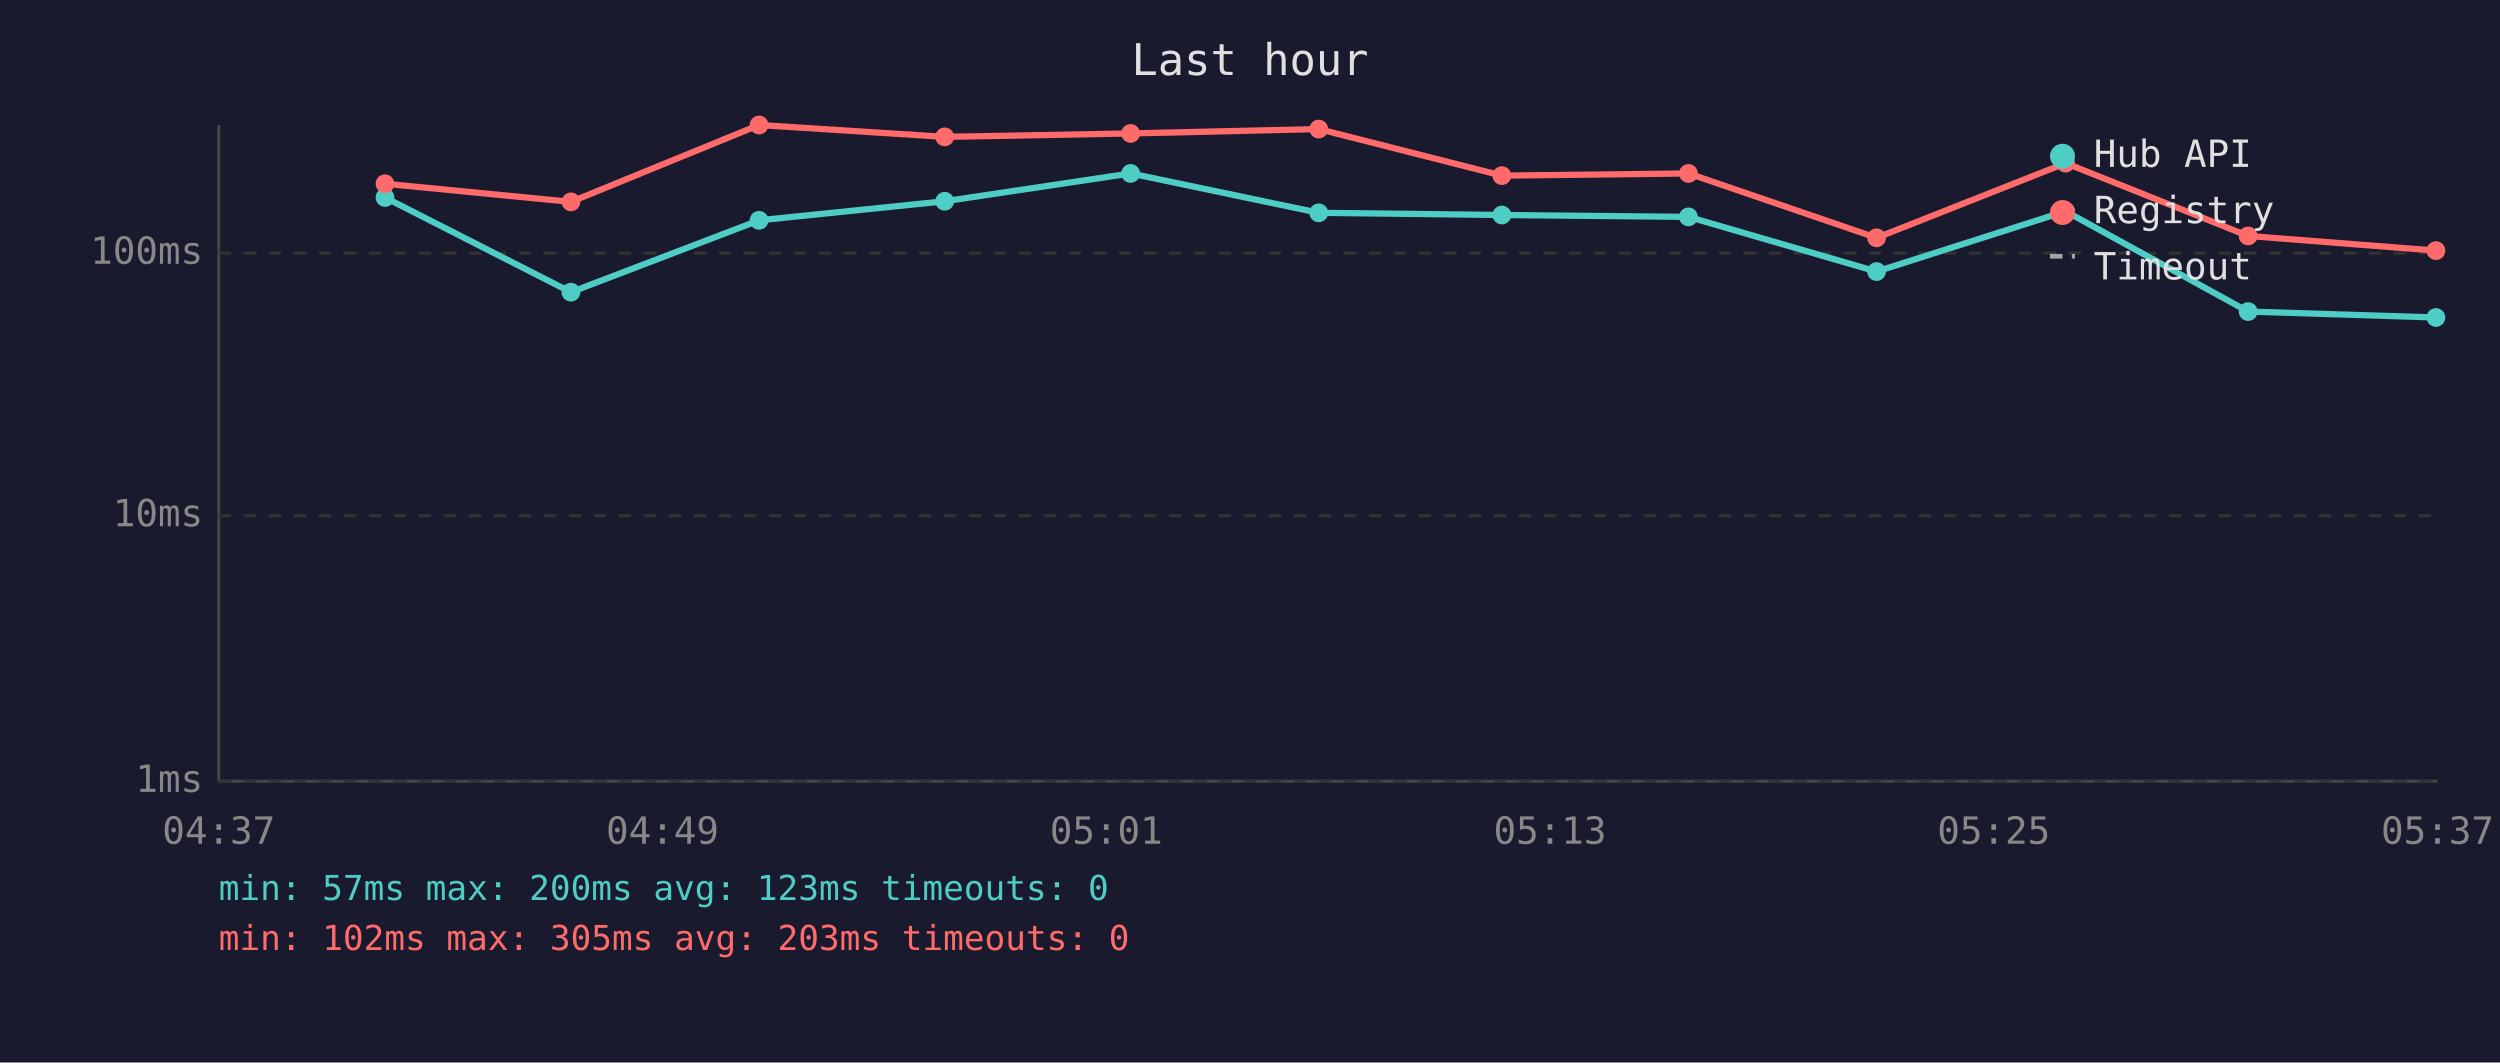
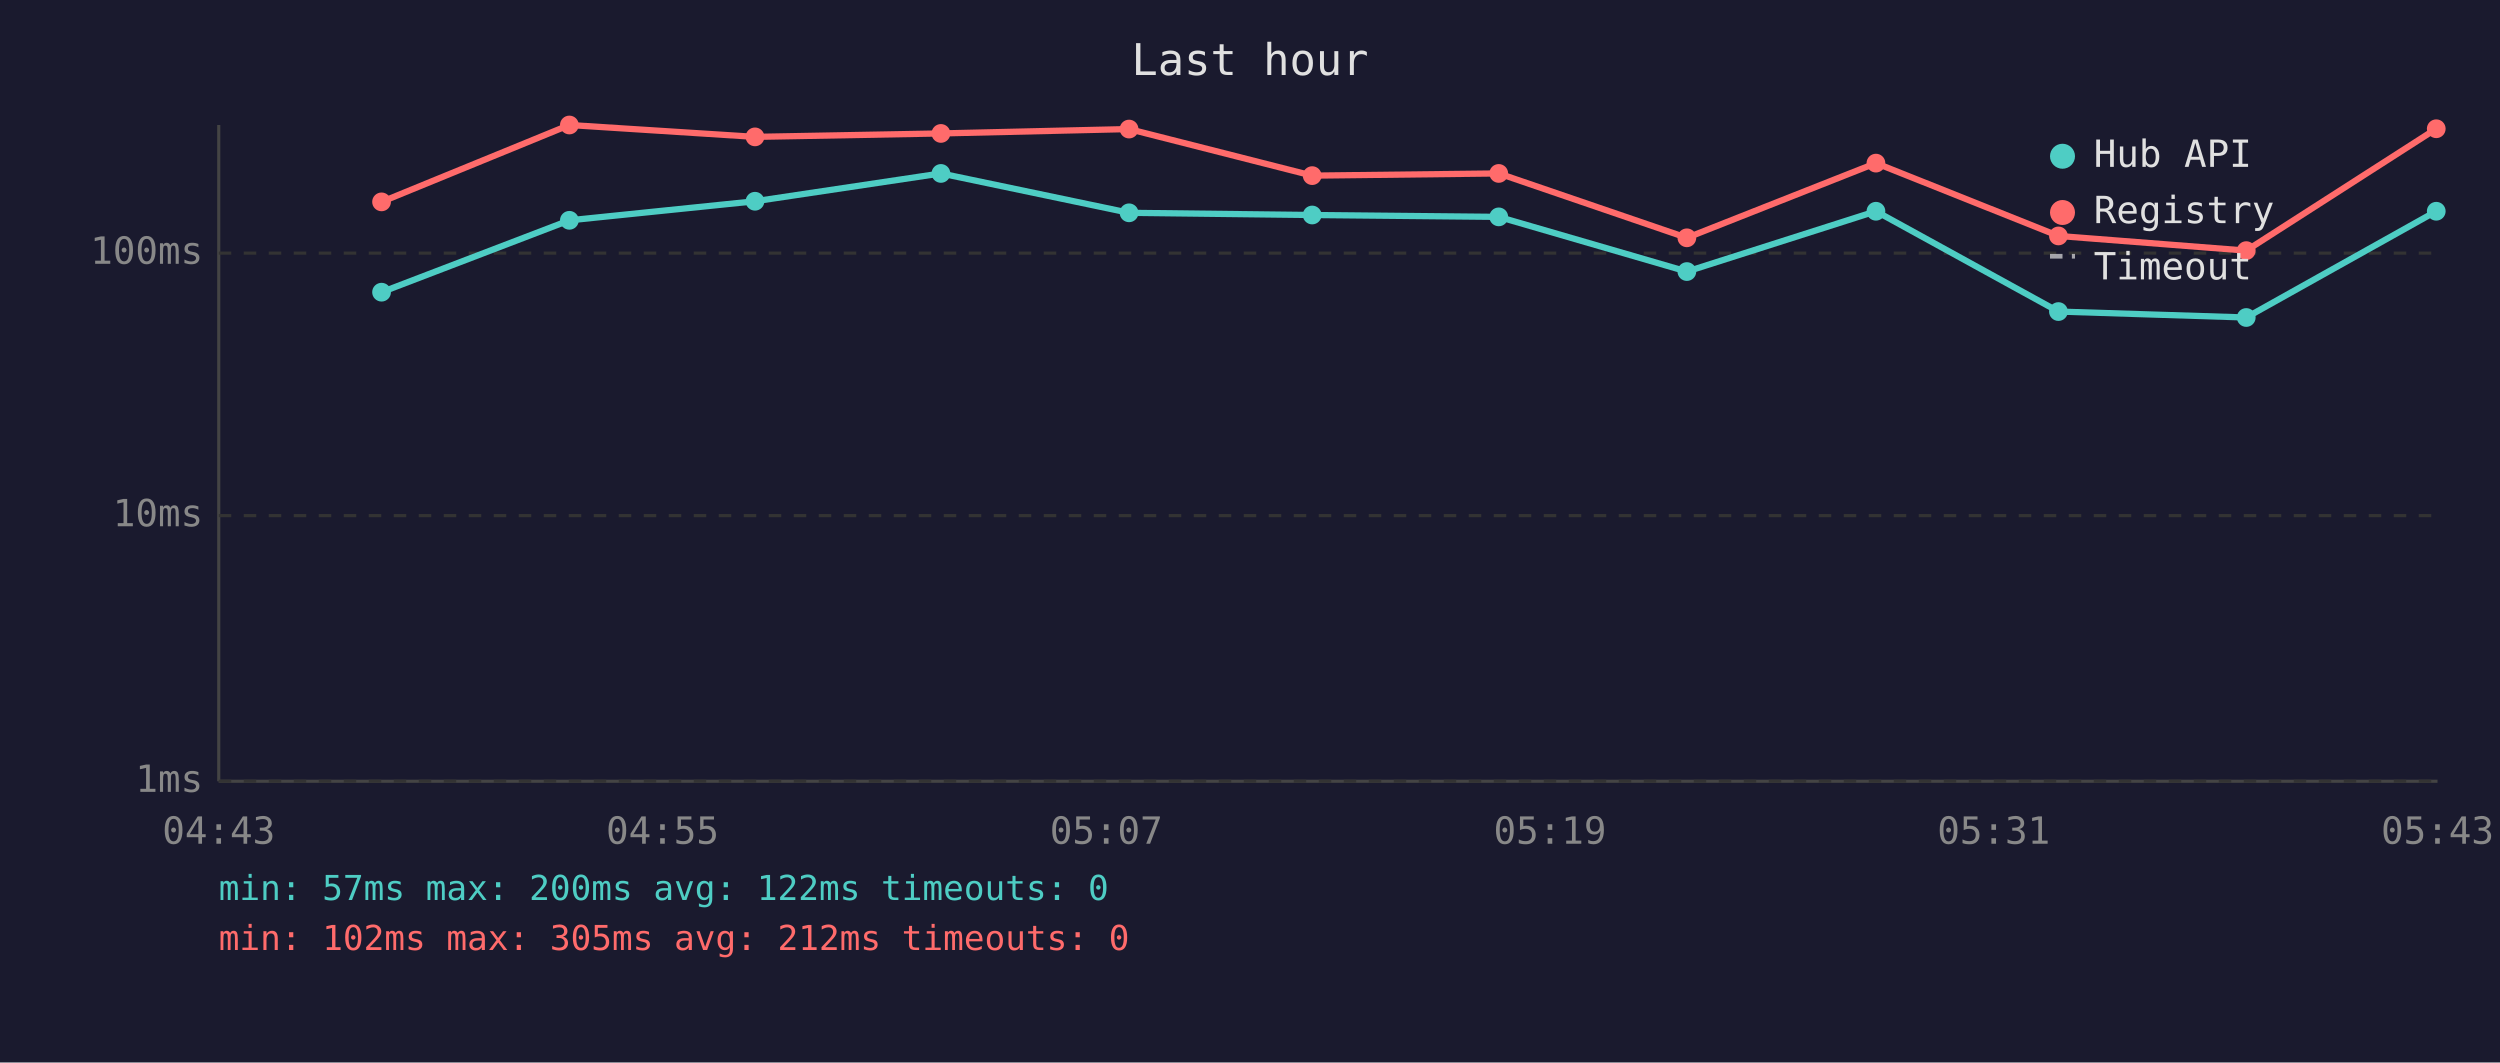
<svg xmlns="http://www.w3.org/2000/svg" viewBox="0 0 800 340" font-family="monospace" font-size="12">
  <rect width="800" height="340" fill="#1a1a2e" />
  <text x="400" y="24" fill="#e0e0e0" font-size="14" text-anchor="middle">Last hour</text>
  <line x1="70" y1="40" x2="70" y2="250" stroke="#444" stroke-width="1" />
  <line x1="70" y1="250" x2="780" y2="250" stroke="#444" stroke-width="1" />
  <line x1="70" y1="250" x2="780" y2="250" stroke="#333" stroke-width="1" stroke-dasharray="4" />
  <text x="65" y="250" fill="#888" text-anchor="end" dominant-baseline="middle">1ms</text>
  <line x1="70" y1="165" x2="780" y2="165" stroke="#333" stroke-width="1" stroke-dasharray="4" />
  <text x="65" y="165" fill="#888" text-anchor="end" dominant-baseline="middle">10ms</text>
  <line x1="70" y1="81" x2="780" y2="81" stroke="#333" stroke-width="1" stroke-dasharray="4" />
  <text x="65" y="81" fill="#888" text-anchor="end" dominant-baseline="middle">100ms</text>
-   <text x="70" y="270" fill="#888" text-anchor="middle">04:37</text>
-   <text x="212" y="270" fill="#888" text-anchor="middle">04:49</text>
-   <text x="354" y="270" fill="#888" text-anchor="middle">05:01</text>
-   <text x="496" y="270" fill="#888" text-anchor="middle">05:13</text>
-   <text x="638" y="270" fill="#888" text-anchor="middle">05:25</text>
-   <text x="780" y="270" fill="#888" text-anchor="middle">05:37</text>
-   <polyline points="123.2,63.2 182.7,93.5 242.9,70.5 302.3,64.4 361.8,55.5 422.0,68.1 480.6,68.8 540.3,69.4 600.5,86.9 661.0,67.6 719.4,99.7 779.5,101.6" fill="none" stroke="#4ecdc4" stroke-width="2" opacity="1" />
-   <circle cx="123.2" cy="63.2" r="3" fill="#4ecdc4" />
-   <circle cx="182.7" cy="93.5" r="3" fill="#4ecdc4" />
-   <circle cx="242.9" cy="70.5" r="3" fill="#4ecdc4" />
-   <circle cx="302.3" cy="64.4" r="3" fill="#4ecdc4" />
-   <circle cx="361.8" cy="55.5" r="3" fill="#4ecdc4" />
-   <circle cx="422.0" cy="68.1" r="3" fill="#4ecdc4" />
-   <circle cx="480.6" cy="68.8" r="3" fill="#4ecdc4" />
-   <circle cx="540.3" cy="69.4" r="3" fill="#4ecdc4" />
-   <circle cx="600.5" cy="86.9" r="3" fill="#4ecdc4" />
-   <circle cx="661.0" cy="67.6" r="3" fill="#4ecdc4" />
-   <circle cx="719.4" cy="99.7" r="3" fill="#4ecdc4" />
-   <circle cx="779.5" cy="101.6" r="3" fill="#4ecdc4" />
-   <polyline points="123.2,58.8 182.7,64.6 242.9,40.0 302.3,43.8 361.8,42.7 422.0,41.3 480.6,56.2 540.3,55.5 600.5,76.1 661.0,52.2 719.4,75.5 779.5,80.2" fill="none" stroke="#ff6b6b" stroke-width="2" opacity="1" />
-   <circle cx="123.2" cy="58.8" r="3" fill="#ff6b6b" />
-   <circle cx="182.7" cy="64.6" r="3" fill="#ff6b6b" />
-   <circle cx="242.9" cy="40.0" r="3" fill="#ff6b6b" />
-   <circle cx="302.3" cy="43.8" r="3" fill="#ff6b6b" />
-   <circle cx="361.8" cy="42.7" r="3" fill="#ff6b6b" />
-   <circle cx="422.0" cy="41.3" r="3" fill="#ff6b6b" />
-   <circle cx="480.6" cy="56.2" r="3" fill="#ff6b6b" />
-   <circle cx="540.3" cy="55.5" r="3" fill="#ff6b6b" />
-   <circle cx="600.5" cy="76.1" r="3" fill="#ff6b6b" />
-   <circle cx="661.0" cy="52.2" r="3" fill="#ff6b6b" />
-   <circle cx="719.4" cy="75.5" r="3" fill="#ff6b6b" />
-   <circle cx="779.5" cy="80.2" r="3" fill="#ff6b6b" />
+   <text x="70" y="270" fill="#888" text-anchor="middle">04:43</text>
+   <text x="212" y="270" fill="#888" text-anchor="middle">04:55</text>
+   <text x="354" y="270" fill="#888" text-anchor="middle">05:07</text>
+   <text x="496" y="270" fill="#888" text-anchor="middle">05:19</text>
+   <text x="638" y="270" fill="#888" text-anchor="middle">05:31</text>
+   <text x="780" y="270" fill="#888" text-anchor="middle">05:43</text>
+   <polyline points="122.1,93.5 182.2,70.5 241.6,64.4 301.1,55.5 361.3,68.1 419.9,68.8 479.6,69.4 539.8,86.9 600.3,67.6 658.7,99.7 718.8,101.6 779.6,67.6" fill="none" stroke="#4ecdc4" stroke-width="2" opacity="1" />
+   <circle cx="122.1" cy="93.5" r="3" fill="#4ecdc4" />
+   <circle cx="182.2" cy="70.5" r="3" fill="#4ecdc4" />
+   <circle cx="241.6" cy="64.4" r="3" fill="#4ecdc4" />
+   <circle cx="301.1" cy="55.5" r="3" fill="#4ecdc4" />
+   <circle cx="361.3" cy="68.1" r="3" fill="#4ecdc4" />
+   <circle cx="419.9" cy="68.8" r="3" fill="#4ecdc4" />
+   <circle cx="479.6" cy="69.4" r="3" fill="#4ecdc4" />
+   <circle cx="539.8" cy="86.9" r="3" fill="#4ecdc4" />
+   <circle cx="600.3" cy="67.6" r="3" fill="#4ecdc4" />
+   <circle cx="658.7" cy="99.7" r="3" fill="#4ecdc4" />
+   <circle cx="718.8" cy="101.6" r="3" fill="#4ecdc4" />
+   <circle cx="779.6" cy="67.6" r="3" fill="#4ecdc4" />
+   <polyline points="122.1,64.6 182.2,40.0 241.6,43.8 301.1,42.7 361.3,41.3 419.9,56.2 479.6,55.5 539.8,76.1 600.3,52.2 658.7,75.5 718.8,80.2 779.6,41.2" fill="none" stroke="#ff6b6b" stroke-width="2" opacity="1" />
+   <circle cx="122.1" cy="64.6" r="3" fill="#ff6b6b" />
+   <circle cx="182.2" cy="40.0" r="3" fill="#ff6b6b" />
+   <circle cx="241.6" cy="43.8" r="3" fill="#ff6b6b" />
+   <circle cx="301.1" cy="42.7" r="3" fill="#ff6b6b" />
+   <circle cx="361.3" cy="41.3" r="3" fill="#ff6b6b" />
+   <circle cx="419.9" cy="56.2" r="3" fill="#ff6b6b" />
+   <circle cx="479.6" cy="55.5" r="3" fill="#ff6b6b" />
+   <circle cx="539.8" cy="76.1" r="3" fill="#ff6b6b" />
+   <circle cx="600.3" cy="52.2" r="3" fill="#ff6b6b" />
+   <circle cx="658.7" cy="75.5" r="3" fill="#ff6b6b" />
+   <circle cx="718.8" cy="80.2" r="3" fill="#ff6b6b" />
+   <circle cx="779.6" cy="41.2" r="3" fill="#ff6b6b" />
  <circle cx="660" cy="50" r="4" fill="#4ecdc4" />
  <text x="670" y="50" fill="#e0e0e0" dominant-baseline="middle">Hub API</text>
  <circle cx="660" cy="68" r="4" fill="#ff6b6b" />
  <text x="670" y="68" fill="#e0e0e0" dominant-baseline="middle">Registry</text>
  <line x1="656" y1="82" x2="664" y2="82" stroke="#e0e0e0" stroke-width="1.5" stroke-dasharray="4,3" opacity="0.7" />
  <text x="670" y="86" fill="#e0e0e0" dominant-baseline="middle">Timeout</text>
-   <text x="70" y="288" fill="#4ecdc4" font-size="11">min: 57ms  max: 200ms  avg: 123ms  timeouts: 0</text>
-   <text x="70" y="304" fill="#ff6b6b" font-size="11">min: 102ms  max: 305ms  avg: 203ms  timeouts: 0</text>
+   <text x="70" y="288" fill="#4ecdc4" font-size="11">min: 57ms  max: 200ms  avg: 122ms  timeouts: 0</text>
+   <text x="70" y="304" fill="#ff6b6b" font-size="11">min: 102ms  max: 305ms  avg: 212ms  timeouts: 0</text>
</svg>
